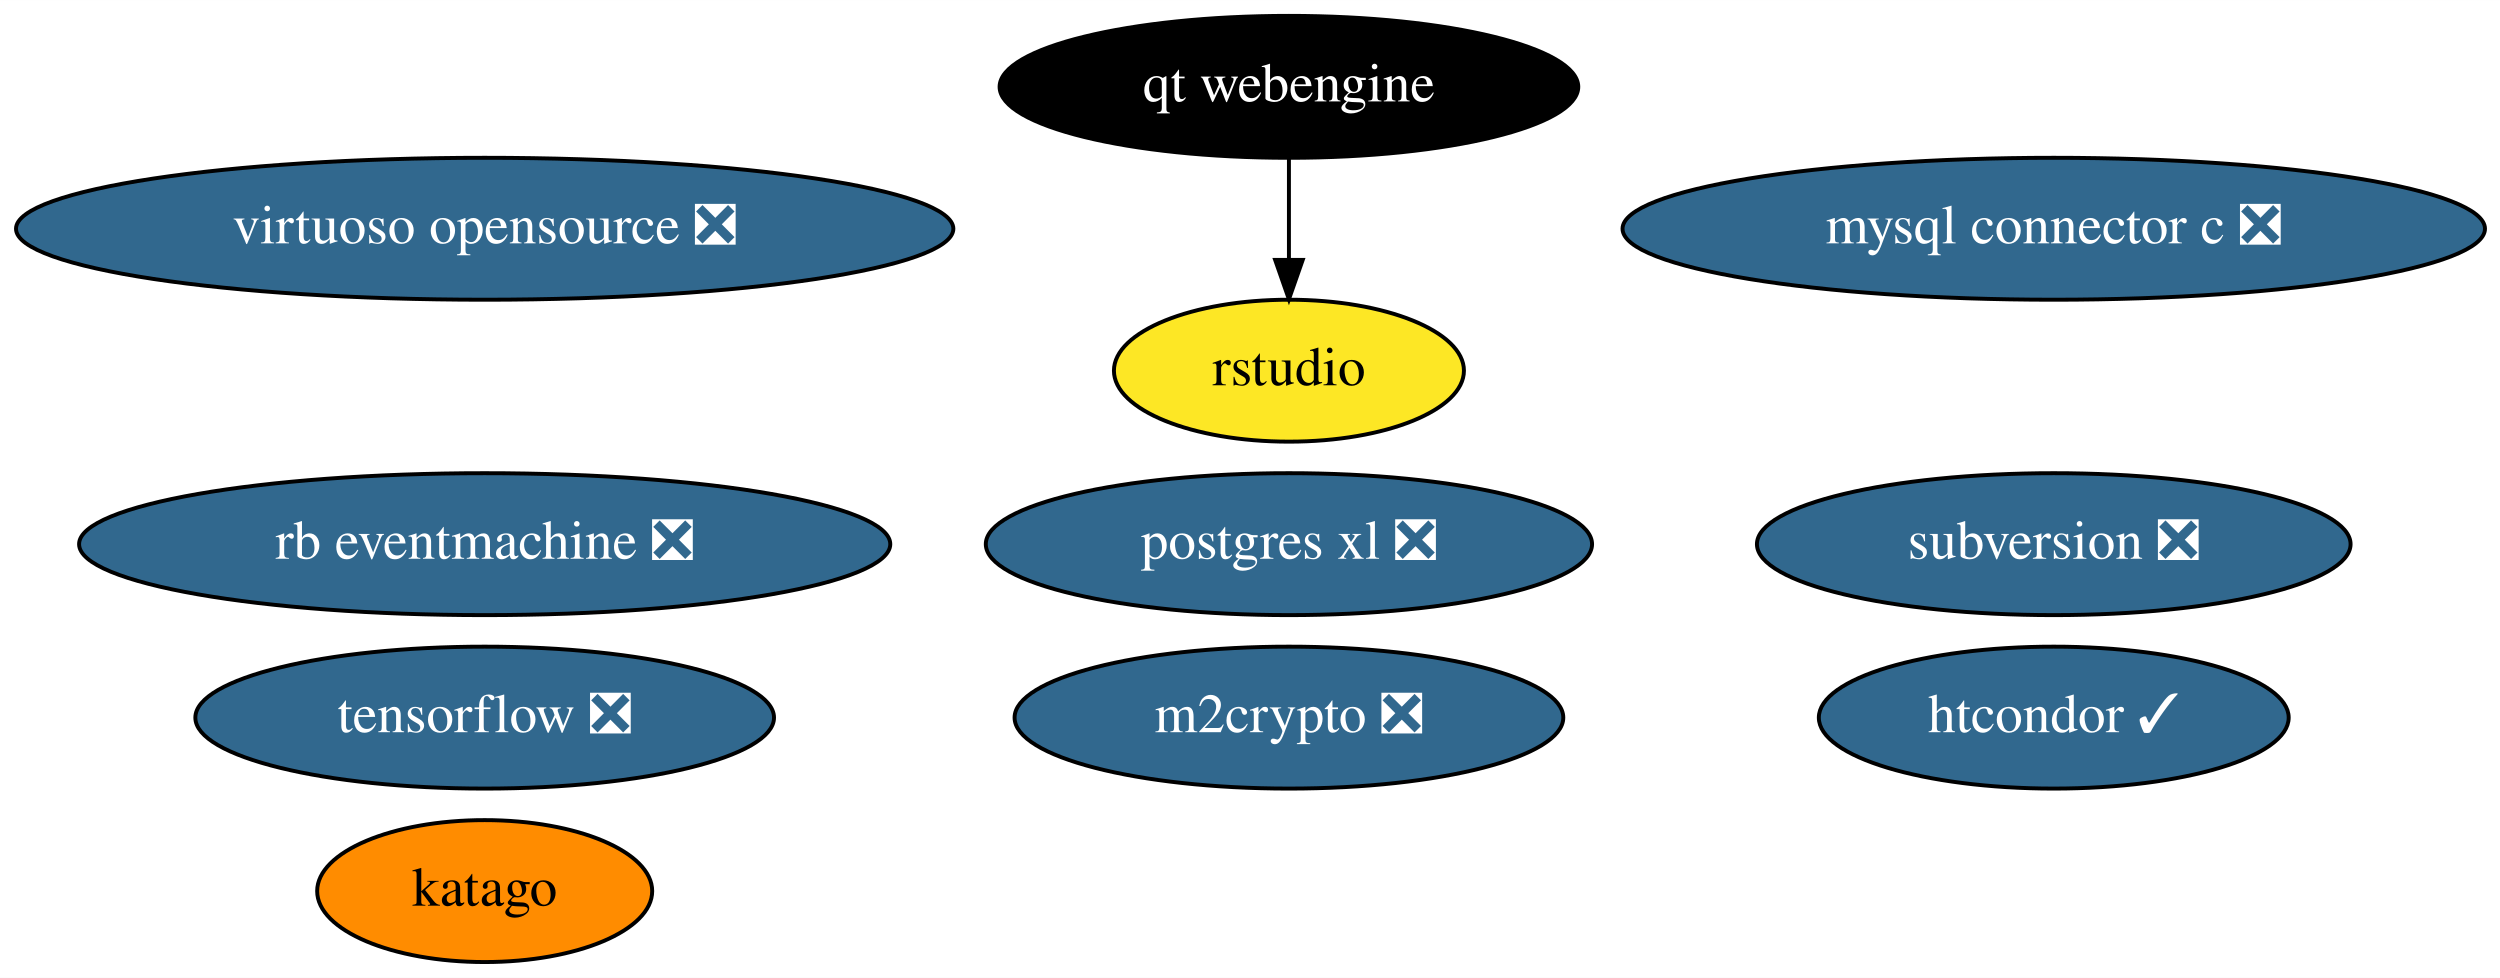
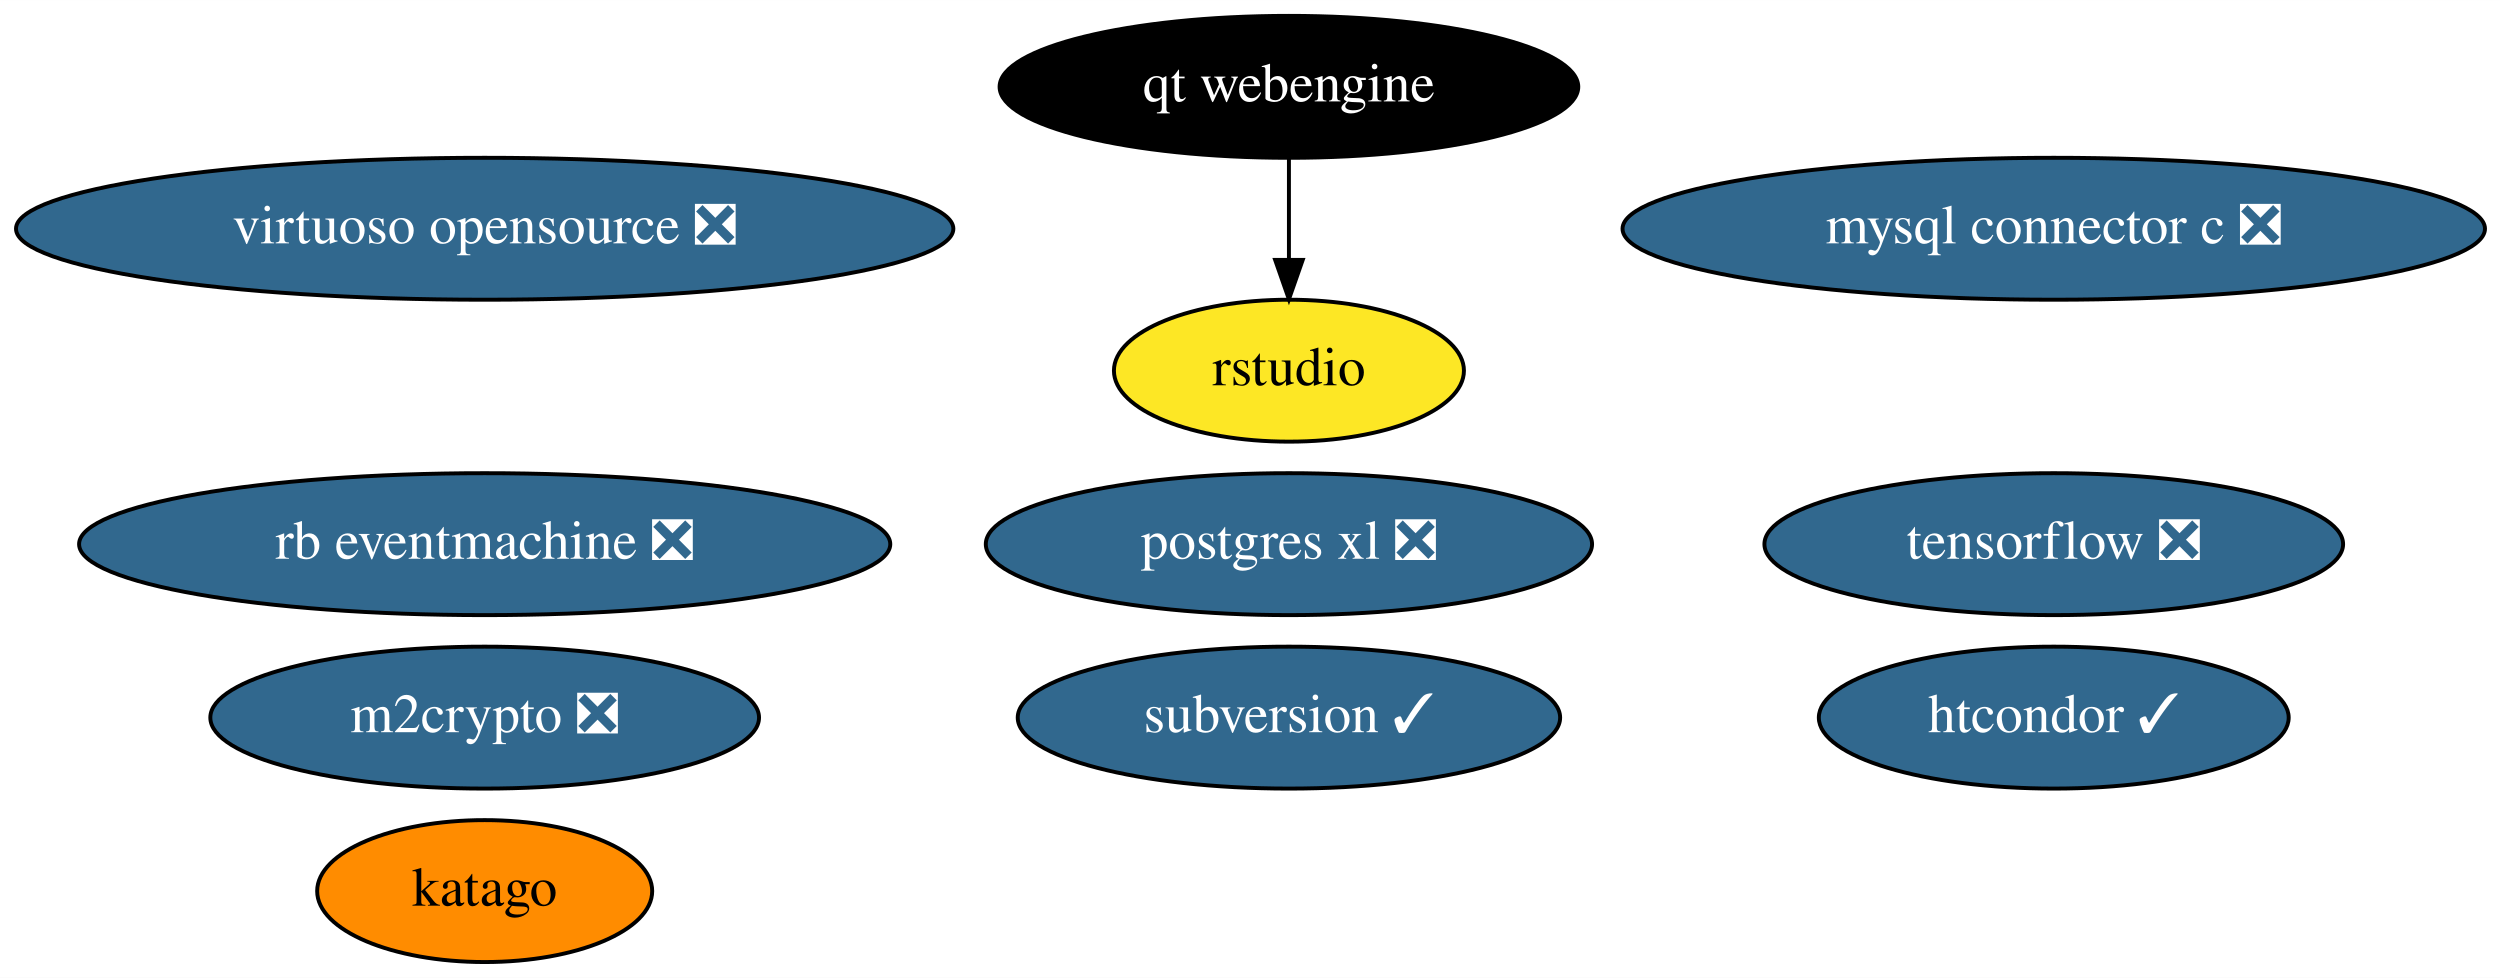
<svg xmlns="http://www.w3.org/2000/svg" xmlns:xlink="http://www.w3.org/1999/xlink" width="634pt" height="248pt" viewBox="0.00 0.00 634.13 248.00">
  <g id="graph0" class="graph" transform="scale(1 1) rotate(0) translate(4 244)">
    <polygon fill="white" stroke="none" points="-4,4 -4,-244 630.13,-244 630.13,4 -4,4" />
    <g id="node1" class="node">
      <g id="a_node1">
        <a xlink:href="https://github.com/conda-forge/m2crypto-feedstock/pull/70" xlink:title="m2crypto ❎">
-           <ellipse fill="#31688e" stroke="black" cx="322.94" cy="-62" rx="69.59" ry="18" />
-           <text text-anchor="middle" x="322.94" y="-58.3" font-family="Times,serif" font-size="14.00" fill="white">m2crypto ❎</text>
+           <ellipse fill="#31688e" stroke="black" cx="118.94" cy="-62" rx="69.59" ry="18" />
+           <text text-anchor="middle" x="118.94" y="-58.3" font-family="Times,serif" font-size="14.00" fill="white">m2crypto ❎</text>
        </a>
      </g>
    </g>
    <g id="node2" class="node">
      <g id="a_node2">
        <a xlink:href="https://github.com/conda-forge/mysql-connector-c-feedstock/pull/21" xlink:title="mysql connector c ❎">
          <ellipse fill="#31688e" stroke="black" cx="516.94" cy="-186" rx="109.38" ry="18" />
          <text text-anchor="middle" x="516.94" y="-182.3" font-family="Times,serif" font-size="14.00" fill="white">mysql connector c ❎</text>
        </a>
      </g>
    </g>
    <g id="node3" class="node">
      <g id="a_node3">
        <a xlink:href="https://github.com/conda-forge/postgres-xl-feedstock/pull/8" xlink:title="postgres xl ❎">
          <ellipse fill="#31688e" stroke="black" cx="322.94" cy="-106" rx="76.89" ry="18" />
          <text text-anchor="middle" x="322.94" y="-102.3" font-family="Times,serif" font-size="14.00" fill="white">postgres xl ❎</text>
        </a>
      </g>
    </g>
    <g id="node4" class="node">
      <g id="a_node4">
        <a xlink:href="https://github.com/conda-forge/tensorflow-feedstock/pull/287" xlink:title="tensorflow ❎">
-           <ellipse fill="#31688e" stroke="black" cx="118.94" cy="-62" rx="73.39" ry="18" />
-           <text text-anchor="middle" x="118.94" y="-58.3" font-family="Times,serif" font-size="14.00" fill="white">tensorflow ❎</text>
+           <ellipse fill="#31688e" stroke="black" cx="516.94" cy="-106" rx="73.39" ry="18" />
+           <text text-anchor="middle" x="516.94" y="-102.3" font-family="Times,serif" font-size="14.00" fill="white">tensorflow ❎</text>
        </a>
      </g>
    </g>
    <g id="node5" class="node">
      <g id="a_node5">
        <a xlink:href="https://github.com/conda-forge/virtuoso-opensource-feedstock/pull/8" xlink:title="virtuoso opensource ❎">
          <ellipse fill="#31688e" stroke="black" cx="118.94" cy="-186" rx="118.88" ry="18" />
          <text text-anchor="middle" x="118.94" y="-182.3" font-family="Times,serif" font-size="14.00" fill="white">virtuoso opensource ❎</text>
        </a>
      </g>
    </g>
    <g id="node6" class="node">
      <g id="a_node6">
        <a xlink:href="https://github.com/conda-forge/rb-eventmachine-feedstock/pull/4" xlink:title="rb eventmachine ❎">
          <ellipse fill="#31688e" stroke="black" cx="118.94" cy="-106" rx="102.88" ry="18" />
          <text text-anchor="middle" x="118.94" y="-102.3" font-family="Times,serif" font-size="14.00" fill="white">rb eventmachine ❎</text>
        </a>
      </g>
    </g>
    <g id="node7" class="node">
      <g id="a_node7">
        <a xlink:href="https://github.com/conda-forge/htcondor-feedstock/pull/136" xlink:title="htcondor ✓">
          <ellipse fill="#31688e" stroke="black" cx="516.94" cy="-62" rx="59.59" ry="18" />
          <text text-anchor="middle" x="516.94" y="-58.3" font-family="Times,serif" font-size="14.00" fill="white">htcondor ✓</text>
        </a>
      </g>
    </g>
    <g id="node8" class="node">
      <g id="a_node8">
-         <a xlink:href="https://github.com/conda-forge/subversion-feedstock/pull/18" xlink:title="subversion ❎">
-           <ellipse fill="#31688e" stroke="black" cx="516.94" cy="-106" rx="75.29" ry="18" />
-           <text text-anchor="middle" x="516.94" y="-102.3" font-family="Times,serif" font-size="14.00" fill="white">subversion ❎</text>
+         <a xlink:href="https://github.com/conda-forge/subversion-feedstock/pull/18" xlink:title="subversion ✓">
+           <ellipse fill="#31688e" stroke="black" cx="322.94" cy="-62" rx="68.79" ry="18" />
+           <text text-anchor="middle" x="322.94" y="-58.3" font-family="Times,serif" font-size="14.00" fill="white">subversion ✓</text>
        </a>
      </g>
    </g>
    <g id="node9" class="node">
      <g id="a_node9">
        <a xlink:href="https://github.com/conda-forge/qt-webengine-feedstock" xlink:title="qt webengine">
          <ellipse fill="#000000" stroke="black" cx="322.94" cy="-222" rx="73.39" ry="18" />
          <text text-anchor="middle" x="322.94" y="-218.3" font-family="Times,serif" font-size="14.00" fill="white">qt webengine</text>
        </a>
      </g>
    </g>
    <g id="node10" class="node">
      <g id="a_node10">
        <a xlink:href="https://github.com/conda-forge/rstudio-feedstock" xlink:title="rstudio">
          <ellipse fill="#fde725" stroke="black" cx="322.94" cy="-150" rx="44.39" ry="18" />
          <text text-anchor="middle" x="322.94" y="-146.3" font-family="Times,serif" font-size="14.00">rstudio</text>
        </a>
      </g>
    </g>
    <g id="edge1" class="edge">
      <path fill="none" stroke="black" d="M322.94,-203.7C322.94,-195.98 322.94,-186.71 322.94,-178.11" />
      <polygon fill="black" stroke="black" points="326.44,-178.1 322.94,-168.1 319.44,-178.1 326.44,-178.1" />
    </g>
    <g id="node11" class="node">
      <g id="a_node11">
        <a xlink:href="https://github.com/conda-forge/katago-feedstock" xlink:title="katago">
          <ellipse fill="#ff8c00" stroke="black" cx="118.94" cy="-18" rx="42.49" ry="18" />
          <text text-anchor="middle" x="118.94" y="-14.3" font-family="Times,serif" font-size="14.00">katago</text>
        </a>
      </g>
    </g>
  </g>
</svg>
